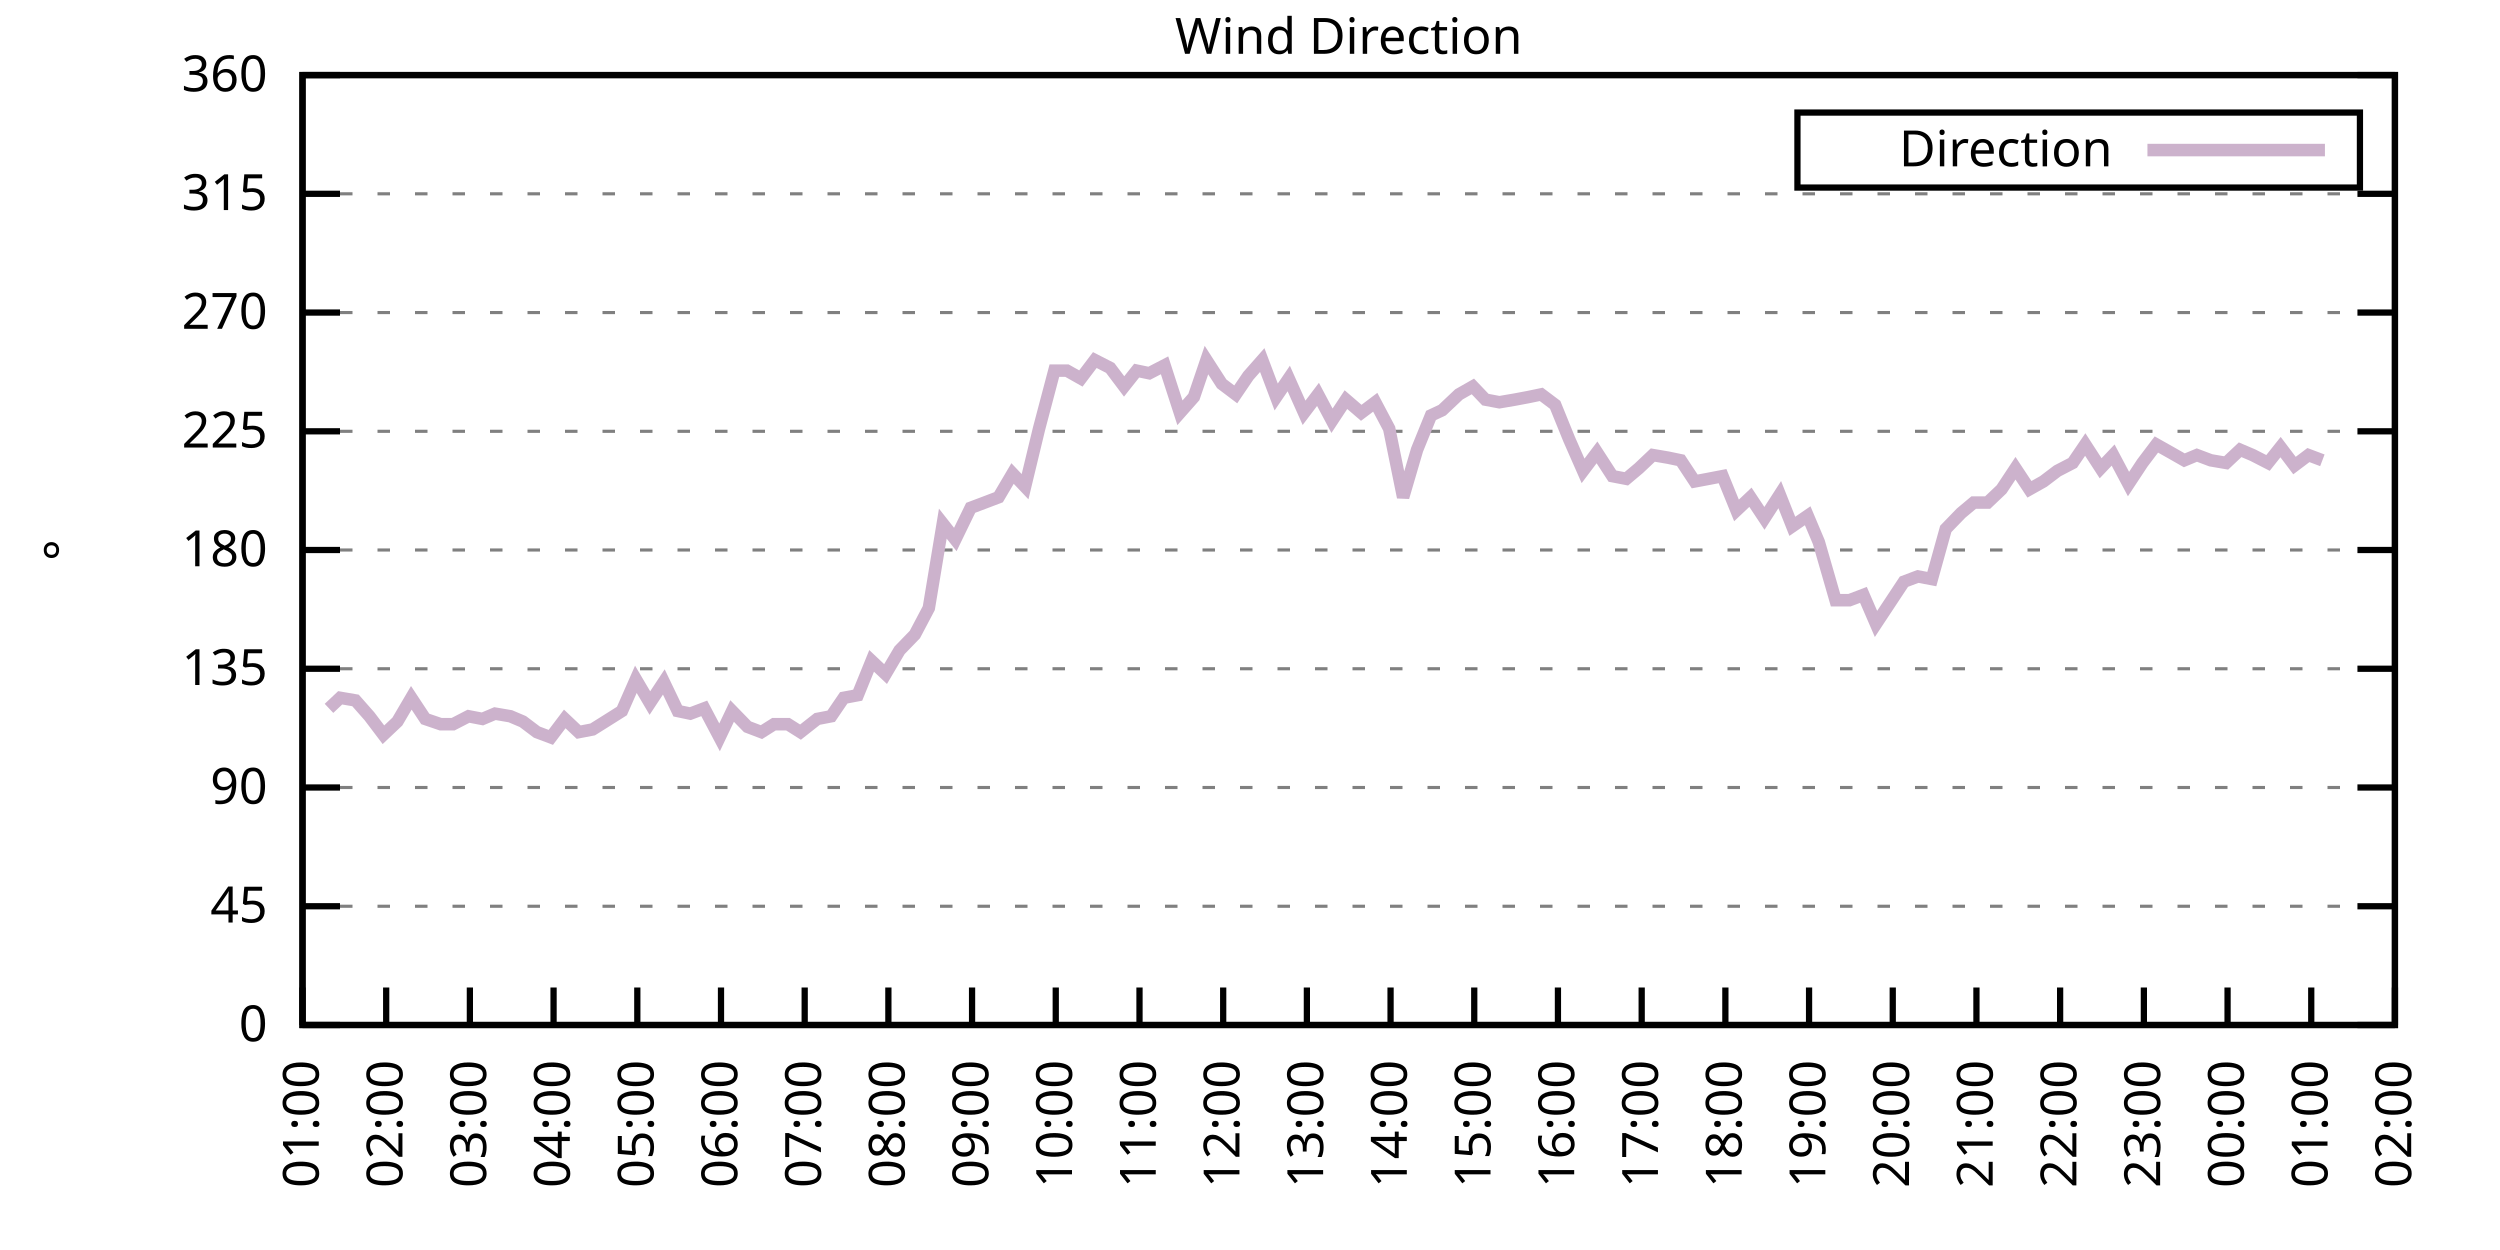
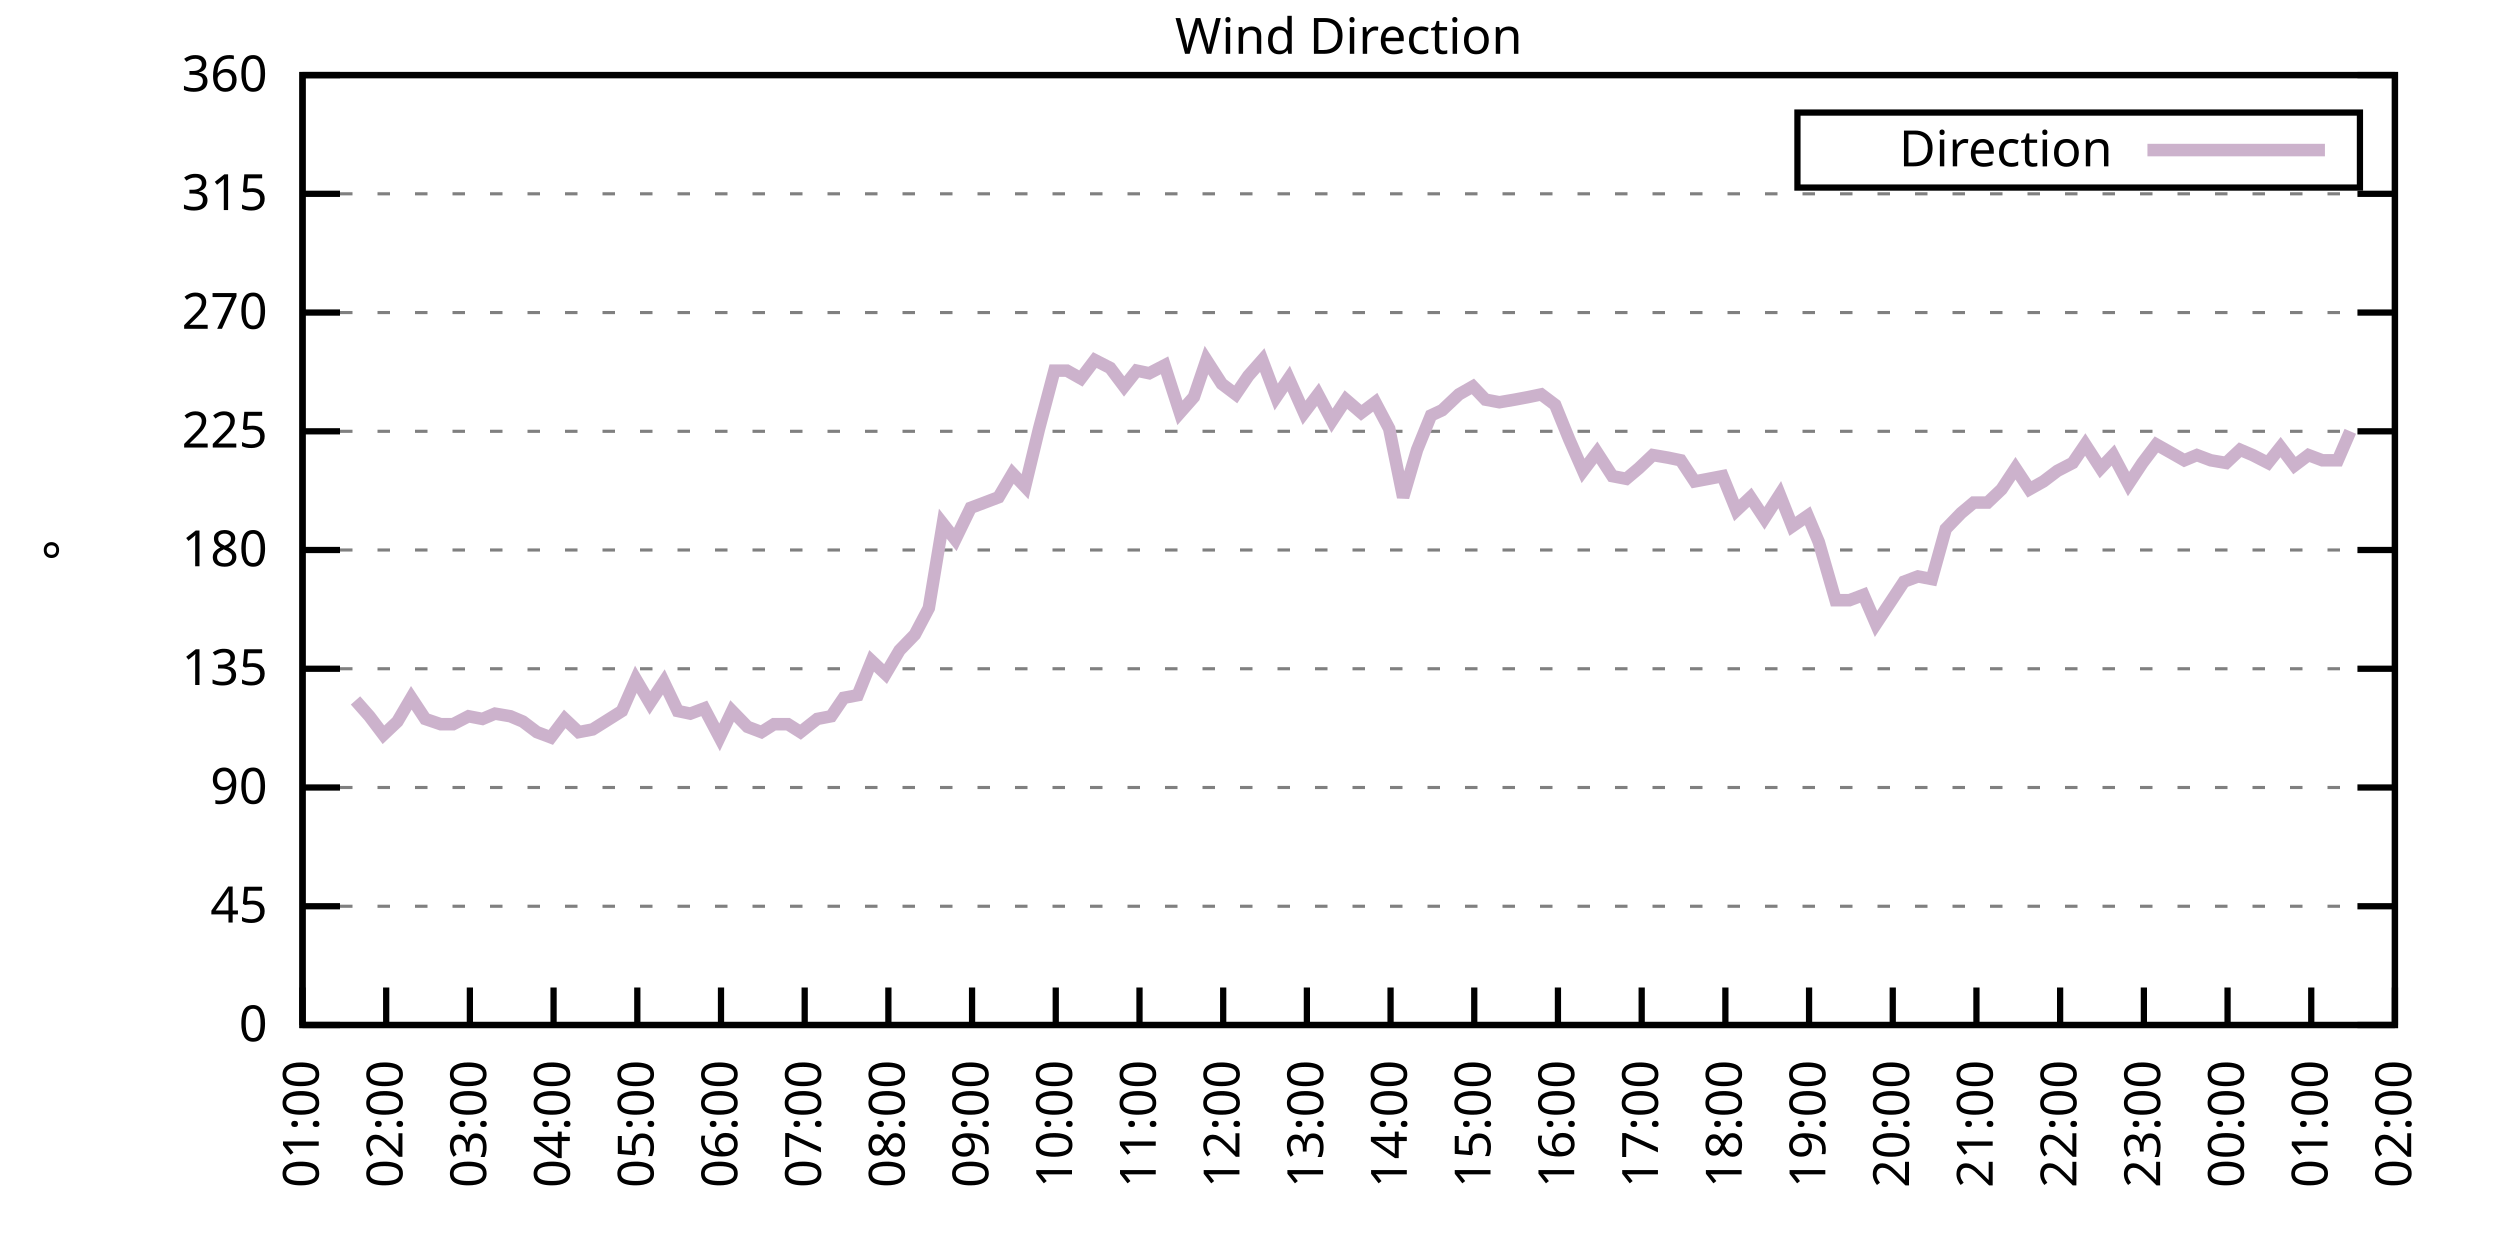
<svg xmlns="http://www.w3.org/2000/svg" xmlns:xlink="http://www.w3.org/1999/xlink" width="400" height="200" viewBox="0 0 400 200">
  <g id="gnuplot_canvas">
    <rect x="0" y="0" width="400" height="200" fill="none" />
    <defs>
      <circle id="gpDot" r="0.5" stroke-width="0.5" stroke="currentColor" />
      <path id="gpPt0" stroke-width="0.333" stroke="currentColor" d="M-1,0 h2 M0,-1 v2" />
      <path id="gpPt1" stroke-width="0.333" stroke="currentColor" d="M-1,-1 L1,1 M1,-1 L-1,1" />
      <path id="gpPt2" stroke-width="0.333" stroke="currentColor" d="M-1,0 L1,0 M0,-1 L0,1 M-1,-1 L1,1 M-1,1 L1,-1" />
      <rect id="gpPt3" stroke-width="0.333" stroke="currentColor" x="-1" y="-1" width="2" height="2" />
      <rect id="gpPt4" stroke-width="0.333" stroke="currentColor" fill="currentColor" x="-1" y="-1" width="2" height="2" />
      <circle id="gpPt5" stroke-width="0.333" stroke="currentColor" cx="0" cy="0" r="1" />
      <use xlink:href="#gpPt5" id="gpPt6" fill="currentColor" stroke="none" />
      <path id="gpPt7" stroke-width="0.333" stroke="currentColor" d="M0,-1.33 L-1.33,0.67 L1.33,0.67 z" />
      <use xlink:href="#gpPt7" id="gpPt8" fill="currentColor" stroke="none" />
      <use xlink:href="#gpPt7" id="gpPt9" stroke="currentColor" transform="rotate(180)" />
      <use xlink:href="#gpPt9" id="gpPt10" fill="currentColor" stroke="none" />
      <use xlink:href="#gpPt3" id="gpPt11" stroke="currentColor" transform="rotate(45)" />
      <use xlink:href="#gpPt11" id="gpPt12" fill="currentColor" stroke="none" />
      <path id="gpPt13" stroke-width="0.333" stroke="currentColor" d="M0,1.330 L1.265,0.411 L0.782,-1.067 L-0.782,-1.076 L-1.265,0.411 z" />
      <use xlink:href="#gpPt13" id="gpPt14" fill="currentColor" stroke="none" />
      <filter id="textbox" filterUnits="objectBoundingBox" x="0" y="0" height="1" width="1">
        <feFlood flood-color="white" flood-opacity="1" result="bgnd" />
        <feComposite in="SourceGraphic" in2="bgnd" operator="atop" />
      </filter>
      <filter id="greybox" filterUnits="objectBoundingBox" x="0" y="0" height="1" width="1">
        <feFlood flood-color="lightgrey" flood-opacity="1" result="grey" />
        <feComposite in="SourceGraphic" in2="grey" operator="atop" />
      </filter>
    </defs>
    <g fill="none" color="white" stroke="currentColor" stroke-width="1.00" stroke-linecap="butt" stroke-linejoin="miter">
</g>
    <g fill="none" color="black" stroke="currentColor" stroke-width="1.00" stroke-linecap="butt" stroke-linejoin="miter">
      <g stroke="none" shape-rendering="crispEdges">
        <polygon fill="rgb(255, 255, 255)" points="48.40,164.00 383.18,164.00 383.18,12.02 48.40,12.02 " />
      </g>
    </g>
    <g fill="none" color="black" stroke="currentColor" stroke-width="1.00" stroke-linecap="butt" stroke-linejoin="miter">
</g>
    <g fill="none" color="black" stroke="black" stroke-width="0.50" stroke-linecap="butt" stroke-linejoin="miter">
</g>
    <g fill="none" color="gray" stroke="currentColor" stroke-width="0.50" stroke-linecap="butt" stroke-linejoin="miter">
      <path stroke="gray" stroke-dasharray="2,4" class="gridline" d="M48.40,164.00 L383.19,164.00  " />
    </g>
    <g fill="none" color="gray" stroke="gray" stroke-width="1.00" stroke-linecap="butt" stroke-linejoin="miter">
</g>
    <g fill="none" color="black" stroke="currentColor" stroke-width="1.00" stroke-linecap="butt" stroke-linejoin="miter">
      <path stroke="black" d="M48.40,164.00 L54.40,164.00 M383.19,164.00 L377.19,164.00  " />
      <g transform="translate(42.80,166.60)" stroke="none" fill="black" font-family="Sans" font-size="8.00" text-anchor="end">
        <text>
          <tspan font-family="Sans"> 0</tspan>
        </text>
      </g>
    </g>
    <g fill="none" color="black" stroke="currentColor" stroke-width="1.00" stroke-linecap="butt" stroke-linejoin="miter">
</g>
    <g fill="none" color="black" stroke="black" stroke-width="0.50" stroke-linecap="butt" stroke-linejoin="miter">
</g>
    <g fill="none" color="gray" stroke="currentColor" stroke-width="0.50" stroke-linecap="butt" stroke-linejoin="miter">
      <path stroke="gray" stroke-dasharray="2,4" class="gridline" d="M48.40,145.00 L383.19,145.00  " />
    </g>
    <g fill="none" color="gray" stroke="gray" stroke-width="1.00" stroke-linecap="butt" stroke-linejoin="miter">
</g>
    <g fill="none" color="black" stroke="currentColor" stroke-width="1.00" stroke-linecap="butt" stroke-linejoin="miter">
      <path stroke="black" d="M48.40,145.00 L54.40,145.00 M383.19,145.00 L377.19,145.00  " />
      <g transform="translate(42.80,147.60)" stroke="none" fill="black" font-family="Sans" font-size="8.00" text-anchor="end">
        <text>
          <tspan font-family="Sans"> 45</tspan>
        </text>
      </g>
    </g>
    <g fill="none" color="black" stroke="currentColor" stroke-width="1.00" stroke-linecap="butt" stroke-linejoin="miter">
</g>
    <g fill="none" color="black" stroke="black" stroke-width="0.50" stroke-linecap="butt" stroke-linejoin="miter">
</g>
    <g fill="none" color="gray" stroke="currentColor" stroke-width="0.50" stroke-linecap="butt" stroke-linejoin="miter">
      <path stroke="gray" stroke-dasharray="2,4" class="gridline" d="M48.40,126.00 L383.19,126.00  " />
    </g>
    <g fill="none" color="gray" stroke="gray" stroke-width="1.00" stroke-linecap="butt" stroke-linejoin="miter">
</g>
    <g fill="none" color="black" stroke="currentColor" stroke-width="1.00" stroke-linecap="butt" stroke-linejoin="miter">
      <path stroke="black" d="M48.40,126.00 L54.40,126.00 M383.19,126.00 L377.19,126.00  " />
      <g transform="translate(42.80,128.60)" stroke="none" fill="black" font-family="Sans" font-size="8.00" text-anchor="end">
        <text>
          <tspan font-family="Sans"> 90</tspan>
        </text>
      </g>
    </g>
    <g fill="none" color="black" stroke="currentColor" stroke-width="1.00" stroke-linecap="butt" stroke-linejoin="miter">
</g>
    <g fill="none" color="black" stroke="black" stroke-width="0.50" stroke-linecap="butt" stroke-linejoin="miter">
</g>
    <g fill="none" color="gray" stroke="currentColor" stroke-width="0.50" stroke-linecap="butt" stroke-linejoin="miter">
      <path stroke="gray" stroke-dasharray="2,4" class="gridline" d="M48.40,107.00 L383.19,107.00  " />
    </g>
    <g fill="none" color="gray" stroke="gray" stroke-width="1.00" stroke-linecap="butt" stroke-linejoin="miter">
</g>
    <g fill="none" color="black" stroke="currentColor" stroke-width="1.00" stroke-linecap="butt" stroke-linejoin="miter">
      <path stroke="black" d="M48.40,107.00 L54.40,107.00 M383.19,107.00 L377.19,107.00  " />
      <g transform="translate(42.80,109.60)" stroke="none" fill="black" font-family="Sans" font-size="8.00" text-anchor="end">
        <text>
          <tspan font-family="Sans"> 135</tspan>
        </text>
      </g>
    </g>
    <g fill="none" color="black" stroke="currentColor" stroke-width="1.00" stroke-linecap="butt" stroke-linejoin="miter">
</g>
    <g fill="none" color="black" stroke="black" stroke-width="0.50" stroke-linecap="butt" stroke-linejoin="miter">
</g>
    <g fill="none" color="gray" stroke="currentColor" stroke-width="0.50" stroke-linecap="butt" stroke-linejoin="miter">
      <path stroke="gray" stroke-dasharray="2,4" class="gridline" d="M48.40,88.00 L383.19,88.00  " />
    </g>
    <g fill="none" color="gray" stroke="gray" stroke-width="1.00" stroke-linecap="butt" stroke-linejoin="miter">
</g>
    <g fill="none" color="black" stroke="currentColor" stroke-width="1.00" stroke-linecap="butt" stroke-linejoin="miter">
      <path stroke="black" d="M48.40,88.00 L54.40,88.00 M383.19,88.00 L377.19,88.00  " />
      <g transform="translate(42.80,90.60)" stroke="none" fill="black" font-family="Sans" font-size="8.00" text-anchor="end">
        <text>
          <tspan font-family="Sans"> 180</tspan>
        </text>
      </g>
    </g>
    <g fill="none" color="black" stroke="currentColor" stroke-width="1.00" stroke-linecap="butt" stroke-linejoin="miter">
</g>
    <g fill="none" color="black" stroke="black" stroke-width="0.50" stroke-linecap="butt" stroke-linejoin="miter">
</g>
    <g fill="none" color="gray" stroke="currentColor" stroke-width="0.50" stroke-linecap="butt" stroke-linejoin="miter">
      <path stroke="gray" stroke-dasharray="2,4" class="gridline" d="M48.40,69.01 L383.19,69.01  " />
    </g>
    <g fill="none" color="gray" stroke="gray" stroke-width="1.00" stroke-linecap="butt" stroke-linejoin="miter">
</g>
    <g fill="none" color="black" stroke="currentColor" stroke-width="1.00" stroke-linecap="butt" stroke-linejoin="miter">
      <path stroke="black" d="M48.40,69.01 L54.40,69.01 M383.19,69.01 L377.19,69.01  " />
      <g transform="translate(42.80,71.61)" stroke="none" fill="black" font-family="Sans" font-size="8.00" text-anchor="end">
        <text>
          <tspan font-family="Sans"> 225</tspan>
        </text>
      </g>
    </g>
    <g fill="none" color="black" stroke="currentColor" stroke-width="1.00" stroke-linecap="butt" stroke-linejoin="miter">
</g>
    <g fill="none" color="black" stroke="black" stroke-width="0.50" stroke-linecap="butt" stroke-linejoin="miter">
</g>
    <g fill="none" color="gray" stroke="currentColor" stroke-width="0.50" stroke-linecap="butt" stroke-linejoin="miter">
      <path stroke="gray" stroke-dasharray="2,4" class="gridline" d="M48.40,50.01 L383.19,50.01  " />
    </g>
    <g fill="none" color="gray" stroke="gray" stroke-width="1.00" stroke-linecap="butt" stroke-linejoin="miter">
</g>
    <g fill="none" color="black" stroke="currentColor" stroke-width="1.00" stroke-linecap="butt" stroke-linejoin="miter">
      <path stroke="black" d="M48.40,50.01 L54.40,50.01 M383.19,50.01 L377.19,50.01  " />
      <g transform="translate(42.80,52.61)" stroke="none" fill="black" font-family="Sans" font-size="8.00" text-anchor="end">
        <text>
          <tspan font-family="Sans"> 270</tspan>
        </text>
      </g>
    </g>
    <g fill="none" color="black" stroke="currentColor" stroke-width="1.00" stroke-linecap="butt" stroke-linejoin="miter">
</g>
    <g fill="none" color="black" stroke="black" stroke-width="0.50" stroke-linecap="butt" stroke-linejoin="miter">
</g>
    <g fill="none" color="gray" stroke="currentColor" stroke-width="0.50" stroke-linecap="butt" stroke-linejoin="miter">
      <path stroke="gray" stroke-dasharray="2,4" class="gridline" d="M48.40,31.01 L383.19,31.01  " />
    </g>
    <g fill="none" color="gray" stroke="gray" stroke-width="1.00" stroke-linecap="butt" stroke-linejoin="miter">
</g>
    <g fill="none" color="black" stroke="currentColor" stroke-width="1.00" stroke-linecap="butt" stroke-linejoin="miter">
      <path stroke="black" d="M48.40,31.01 L54.40,31.01 M383.19,31.01 L377.19,31.01  " />
      <g transform="translate(42.80,33.61)" stroke="none" fill="black" font-family="Sans" font-size="8.00" text-anchor="end">
        <text>
          <tspan font-family="Sans"> 315</tspan>
        </text>
      </g>
    </g>
    <g fill="none" color="black" stroke="currentColor" stroke-width="1.00" stroke-linecap="butt" stroke-linejoin="miter">
</g>
    <g fill="none" color="black" stroke="black" stroke-width="0.50" stroke-linecap="butt" stroke-linejoin="miter">
</g>
    <g fill="none" color="gray" stroke="currentColor" stroke-width="0.50" stroke-linecap="butt" stroke-linejoin="miter">
      <path stroke="gray" stroke-dasharray="2,4" class="gridline" d="M48.40,12.01 L383.19,12.01  " />
    </g>
    <g fill="none" color="gray" stroke="gray" stroke-width="1.00" stroke-linecap="butt" stroke-linejoin="miter">
</g>
    <g fill="none" color="black" stroke="currentColor" stroke-width="1.00" stroke-linecap="butt" stroke-linejoin="miter">
      <path stroke="black" d="M48.40,12.01 L54.40,12.01 M383.19,12.01 L377.19,12.01  " />
      <g transform="translate(42.80,14.61)" stroke="none" fill="black" font-family="Sans" font-size="8.00" text-anchor="end">
        <text>
          <tspan font-family="Sans"> 360</tspan>
        </text>
      </g>
    </g>
    <g fill="none" color="black" stroke="currentColor" stroke-width="1.00" stroke-linecap="butt" stroke-linejoin="miter">
      <path stroke="black" d="M48.40,164.00 L48.40,158.00  " />
      <g transform="translate(51.00,169.60) rotate(270.00)" stroke="none" fill="black" font-family="Sans" font-size="8.00" text-anchor="end">
        <text>
          <tspan font-family="Sans">01:00</tspan>
        </text>
      </g>
    </g>
    <g fill="none" color="black" stroke="currentColor" stroke-width="1.00" stroke-linecap="butt" stroke-linejoin="miter">
      <path stroke="black" d="M61.79,164.00 L61.79,158.00  " />
      <g transform="translate(64.39,169.60) rotate(270.00)" stroke="none" fill="black" font-family="Sans" font-size="8.00" text-anchor="end">
        <text>
          <tspan font-family="Sans">02:00</tspan>
        </text>
      </g>
    </g>
    <g fill="none" color="black" stroke="currentColor" stroke-width="1.00" stroke-linecap="butt" stroke-linejoin="miter">
      <path stroke="black" d="M75.18,164.00 L75.18,158.00  " />
      <g transform="translate(77.78,169.60) rotate(270.00)" stroke="none" fill="black" font-family="Sans" font-size="8.00" text-anchor="end">
        <text>
          <tspan font-family="Sans">03:00</tspan>
        </text>
      </g>
    </g>
    <g fill="none" color="black" stroke="currentColor" stroke-width="1.00" stroke-linecap="butt" stroke-linejoin="miter">
      <path stroke="black" d="M88.57,164.00 L88.57,158.00  " />
      <g transform="translate(91.17,169.60) rotate(270.00)" stroke="none" fill="black" font-family="Sans" font-size="8.00" text-anchor="end">
        <text>
          <tspan font-family="Sans">04:00</tspan>
        </text>
      </g>
    </g>
    <g fill="none" color="black" stroke="currentColor" stroke-width="1.00" stroke-linecap="butt" stroke-linejoin="miter">
      <path stroke="black" d="M101.97,164.00 L101.97,158.00  " />
      <g transform="translate(104.57,169.60) rotate(270.00)" stroke="none" fill="black" font-family="Sans" font-size="8.00" text-anchor="end">
        <text>
          <tspan font-family="Sans">05:00</tspan>
        </text>
      </g>
    </g>
    <g fill="none" color="black" stroke="currentColor" stroke-width="1.00" stroke-linecap="butt" stroke-linejoin="miter">
      <path stroke="black" d="M115.36,164.00 L115.36,158.00  " />
      <g transform="translate(117.96,169.60) rotate(270.00)" stroke="none" fill="black" font-family="Sans" font-size="8.00" text-anchor="end">
        <text>
          <tspan font-family="Sans">06:00</tspan>
        </text>
      </g>
    </g>
    <g fill="none" color="black" stroke="currentColor" stroke-width="1.00" stroke-linecap="butt" stroke-linejoin="miter">
      <path stroke="black" d="M128.75,164.00 L128.75,158.00  " />
      <g transform="translate(131.35,169.60) rotate(270.00)" stroke="none" fill="black" font-family="Sans" font-size="8.00" text-anchor="end">
        <text>
          <tspan font-family="Sans">07:00</tspan>
        </text>
      </g>
    </g>
    <g fill="none" color="black" stroke="currentColor" stroke-width="1.00" stroke-linecap="butt" stroke-linejoin="miter">
      <path stroke="black" d="M142.14,164.00 L142.14,158.00  " />
      <g transform="translate(144.74,169.60) rotate(270.00)" stroke="none" fill="black" font-family="Sans" font-size="8.00" text-anchor="end">
        <text>
          <tspan font-family="Sans">08:00</tspan>
        </text>
      </g>
    </g>
    <g fill="none" color="black" stroke="currentColor" stroke-width="1.00" stroke-linecap="butt" stroke-linejoin="miter">
      <path stroke="black" d="M155.53,164.00 L155.53,158.00  " />
      <g transform="translate(158.13,169.60) rotate(270.00)" stroke="none" fill="black" font-family="Sans" font-size="8.00" text-anchor="end">
        <text>
          <tspan font-family="Sans">09:00</tspan>
        </text>
      </g>
    </g>
    <g fill="none" color="black" stroke="currentColor" stroke-width="1.00" stroke-linecap="butt" stroke-linejoin="miter">
      <path stroke="black" d="M168.92,164.00 L168.92,158.00  " />
      <g transform="translate(171.52,169.60) rotate(270.00)" stroke="none" fill="black" font-family="Sans" font-size="8.00" text-anchor="end">
        <text>
          <tspan font-family="Sans">10:00</tspan>
        </text>
      </g>
    </g>
    <g fill="none" color="black" stroke="currentColor" stroke-width="1.00" stroke-linecap="butt" stroke-linejoin="miter">
      <path stroke="black" d="M182.32,164.00 L182.32,158.00  " />
      <g transform="translate(184.92,169.60) rotate(270.00)" stroke="none" fill="black" font-family="Sans" font-size="8.00" text-anchor="end">
        <text>
          <tspan font-family="Sans">11:00</tspan>
        </text>
      </g>
    </g>
    <g fill="none" color="black" stroke="currentColor" stroke-width="1.00" stroke-linecap="butt" stroke-linejoin="miter">
      <path stroke="black" d="M195.71,164.00 L195.71,158.00  " />
      <g transform="translate(198.31,169.60) rotate(270.00)" stroke="none" fill="black" font-family="Sans" font-size="8.00" text-anchor="end">
        <text>
          <tspan font-family="Sans">12:00</tspan>
        </text>
      </g>
    </g>
    <g fill="none" color="black" stroke="currentColor" stroke-width="1.00" stroke-linecap="butt" stroke-linejoin="miter">
      <path stroke="black" d="M209.10,164.00 L209.10,158.00  " />
      <g transform="translate(211.70,169.60) rotate(270.00)" stroke="none" fill="black" font-family="Sans" font-size="8.00" text-anchor="end">
        <text>
          <tspan font-family="Sans">13:00</tspan>
        </text>
      </g>
    </g>
    <g fill="none" color="black" stroke="currentColor" stroke-width="1.00" stroke-linecap="butt" stroke-linejoin="miter">
      <path stroke="black" d="M222.49,164.00 L222.49,158.00  " />
      <g transform="translate(225.09,169.60) rotate(270.00)" stroke="none" fill="black" font-family="Sans" font-size="8.00" text-anchor="end">
        <text>
          <tspan font-family="Sans">14:00</tspan>
        </text>
      </g>
    </g>
    <g fill="none" color="black" stroke="currentColor" stroke-width="1.00" stroke-linecap="butt" stroke-linejoin="miter">
      <path stroke="black" d="M235.88,164.00 L235.88,158.00  " />
      <g transform="translate(238.48,169.60) rotate(270.00)" stroke="none" fill="black" font-family="Sans" font-size="8.00" text-anchor="end">
        <text>
          <tspan font-family="Sans">15:00</tspan>
        </text>
      </g>
    </g>
    <g fill="none" color="black" stroke="currentColor" stroke-width="1.00" stroke-linecap="butt" stroke-linejoin="miter">
      <path stroke="black" d="M249.27,164.00 L249.27,158.00  " />
      <g transform="translate(251.87,169.60) rotate(270.00)" stroke="none" fill="black" font-family="Sans" font-size="8.00" text-anchor="end">
        <text>
          <tspan font-family="Sans">16:00</tspan>
        </text>
      </g>
    </g>
    <g fill="none" color="black" stroke="currentColor" stroke-width="1.00" stroke-linecap="butt" stroke-linejoin="miter">
      <path stroke="black" d="M262.67,164.00 L262.67,158.00  " />
      <g transform="translate(265.27,169.60) rotate(270.00)" stroke="none" fill="black" font-family="Sans" font-size="8.00" text-anchor="end">
        <text>
          <tspan font-family="Sans">17:00</tspan>
        </text>
      </g>
    </g>
    <g fill="none" color="black" stroke="currentColor" stroke-width="1.00" stroke-linecap="butt" stroke-linejoin="miter">
      <path stroke="black" d="M276.06,164.00 L276.06,158.00  " />
      <g transform="translate(278.66,169.60) rotate(270.00)" stroke="none" fill="black" font-family="Sans" font-size="8.00" text-anchor="end">
        <text>
          <tspan font-family="Sans">18:00</tspan>
        </text>
      </g>
    </g>
    <g fill="none" color="black" stroke="currentColor" stroke-width="1.00" stroke-linecap="butt" stroke-linejoin="miter">
      <path stroke="black" d="M289.45,164.00 L289.45,158.00  " />
      <g transform="translate(292.05,169.60) rotate(270.00)" stroke="none" fill="black" font-family="Sans" font-size="8.00" text-anchor="end">
        <text>
          <tspan font-family="Sans">19:00</tspan>
        </text>
      </g>
    </g>
    <g fill="none" color="black" stroke="currentColor" stroke-width="1.00" stroke-linecap="butt" stroke-linejoin="miter">
      <path stroke="black" d="M302.84,164.00 L302.84,158.00  " />
      <g transform="translate(305.44,169.60) rotate(270.00)" stroke="none" fill="black" font-family="Sans" font-size="8.00" text-anchor="end">
        <text>
          <tspan font-family="Sans">20:00</tspan>
        </text>
      </g>
    </g>
    <g fill="none" color="black" stroke="currentColor" stroke-width="1.00" stroke-linecap="butt" stroke-linejoin="miter">
      <path stroke="black" d="M316.23,164.00 L316.23,158.00  " />
      <g transform="translate(318.83,169.60) rotate(270.00)" stroke="none" fill="black" font-family="Sans" font-size="8.00" text-anchor="end">
        <text>
          <tspan font-family="Sans">21:00</tspan>
        </text>
      </g>
    </g>
    <g fill="none" color="black" stroke="currentColor" stroke-width="1.00" stroke-linecap="butt" stroke-linejoin="miter">
      <path stroke="black" d="M329.62,164.00 L329.62,158.00  " />
      <g transform="translate(332.22,169.60) rotate(270.00)" stroke="none" fill="black" font-family="Sans" font-size="8.00" text-anchor="end">
        <text>
          <tspan font-family="Sans">22:00</tspan>
        </text>
      </g>
    </g>
    <g fill="none" color="black" stroke="currentColor" stroke-width="1.00" stroke-linecap="butt" stroke-linejoin="miter">
      <path stroke="black" d="M343.02,164.00 L343.02,158.00  " />
      <g transform="translate(345.62,169.60) rotate(270.00)" stroke="none" fill="black" font-family="Sans" font-size="8.00" text-anchor="end">
        <text>
          <tspan font-family="Sans">23:00</tspan>
        </text>
      </g>
    </g>
    <g fill="none" color="black" stroke="currentColor" stroke-width="1.00" stroke-linecap="butt" stroke-linejoin="miter">
      <path stroke="black" d="M356.41,164.00 L356.41,158.00  " />
      <g transform="translate(359.01,169.60) rotate(270.00)" stroke="none" fill="black" font-family="Sans" font-size="8.00" text-anchor="end">
        <text>
          <tspan font-family="Sans">00:00</tspan>
        </text>
      </g>
    </g>
    <g fill="none" color="black" stroke="currentColor" stroke-width="1.00" stroke-linecap="butt" stroke-linejoin="miter">
      <path stroke="black" d="M369.80,164.00 L369.80,158.00  " />
      <g transform="translate(372.40,169.60) rotate(270.00)" stroke="none" fill="black" font-family="Sans" font-size="8.00" text-anchor="end">
        <text>
          <tspan font-family="Sans">01:00</tspan>
        </text>
      </g>
    </g>
    <g fill="none" color="black" stroke="currentColor" stroke-width="1.00" stroke-linecap="butt" stroke-linejoin="miter">
      <path stroke="black" d="M383.19,164.00 L383.19,158.00  " />
      <g transform="translate(385.79,169.60) rotate(270.00)" stroke="none" fill="black" font-family="Sans" font-size="8.00" text-anchor="end">
        <text>
          <tspan font-family="Sans">02:00</tspan>
        </text>
      </g>
    </g>
    <g fill="none" color="black" stroke="currentColor" stroke-width="1.00" stroke-linecap="butt" stroke-linejoin="miter">
</g>
    <g fill="none" color="black" stroke="currentColor" stroke-width="1.00" stroke-linecap="butt" stroke-linejoin="miter">
      <path stroke="black" d="M48.40,12.01 L48.40,164.00 L383.19,164.00 L383.19,12.01 L48.40,12.01 Z  " />
    </g>
    <g fill="none" color="black" stroke="currentColor" stroke-width="1.00" stroke-linecap="butt" stroke-linejoin="miter">
</g>
    <g fill="none" color="black" stroke="currentColor" stroke-width="1.00" stroke-linecap="butt" stroke-linejoin="miter">
      <path stroke="black" d="M287.59,30.01 L287.59,18.01 L377.59,18.01 L377.59,30.01 L287.59,30.01 Z  " />
    </g>
    <g id="Wind_direction_plot_1">
      <g fill="none" color="white" stroke="black" stroke-width="2.00" stroke-linecap="butt" stroke-linejoin="miter">
</g>
      <g fill="none" color="black" stroke="currentColor" stroke-width="2.00" stroke-linecap="butt" stroke-linejoin="miter">
        <g transform="translate(337.99,26.61)" stroke="none" fill="black" font-family="Sans" font-size="8.00" text-anchor="end">
          <text>
            <tspan font-family="Sans">Direction</tspan>
          </text>
        </g>
      </g>
      <g fill="none" color="black" stroke="currentColor" stroke-width="2.00" stroke-linecap="butt" stroke-linejoin="miter">
-         <path stroke="rgb(204, 178, 204)" d="M343.59,24.01 L371.99,24.01 M52.64,113.34 L54.43,111.65 L56.88,112.07 L59.11,114.60 L61.35,117.56 L63.58,115.45   L65.81,111.65 L68.04,115.03 L70.50,115.87 L72.50,115.87 L74.96,114.60 L77.19,115.03 L79.20,114.18 L81.66,114.60   L83.66,115.45 L85.90,117.14 L88.13,117.98 L90.36,115.03 L92.59,117.14 L94.82,116.71 L96.83,115.45 L99.51,113.76   L101.74,108.69 L103.98,112.49 L106.21,109.11 L108.44,113.76 L110.45,114.18 L112.68,113.34 L115.13,117.98 L117.14,113.76   L119.60,116.29 L121.83,117.14 L123.84,115.87 L126.07,115.87 L128.08,117.14 L130.76,115.03 L132.99,114.60 L135.00,111.65   L137.23,111.23 L139.46,105.74 L141.69,107.85 L143.93,104.05 L146.38,101.52 L148.61,97.29 L150.85,83.78 L152.85,86.32   L155.31,81.25 L157.54,80.41 L159.77,79.56 L162.01,75.76 L164.01,77.87 L166.25,68.58 L168.70,59.30 L170.71,59.30   L172.94,60.56 L175.17,57.61 L177.63,58.87 L179.86,61.83 L181.87,59.30 L183.88,59.72 L186.33,58.45 L188.79,66.05   L191.02,63.52 L193.03,57.61 L195.48,61.41 L197.72,63.10 L199.73,60.14 L201.96,57.61 L204.19,63.52 L206.20,60.56   L208.65,66.05 L210.88,63.10 L213.12,67.32 L215.35,63.94 L217.80,66.05 L220.04,64.36 L222.27,68.58 L224.50,79.56   L226.73,71.96 L228.96,66.47 L230.75,65.63 L233.43,63.10 L235.66,61.83 L237.67,63.94 L239.90,64.36 L242.36,63.94   L244.59,63.52 L246.60,63.10 L248.83,64.78 L251.06,70.27 L253.29,75.34 L255.52,72.38 L257.98,76.18 L260.21,76.61   L262.22,74.92 L264.45,72.81 L266.91,73.23 L268.92,73.65 L271.15,77.03 L273.38,76.61 L275.61,76.18 L277.84,81.67   L280.07,79.56 L282.31,82.94 L284.76,79.14 L286.77,84.21 L289.23,82.52 L291.01,86.74 L293.69,96.03 L295.92,96.03   L298.15,95.18 L300.16,99.83 L304.63,93.07 L306.86,92.23 L309.09,92.65 L311.32,84.63 L313.78,82.09 L315.79,80.41   L318.02,80.41 L320.25,78.29 L322.48,74.92 L324.71,78.29 L326.95,77.03 L329.18,75.34 L331.63,74.07 L333.64,71.12   L336.10,74.92 L338.10,72.81 L340.56,77.45 L342.79,74.07 L345.02,71.12 L347.26,72.38 L349.49,73.65 L351.50,72.81   L353.73,73.65 L356.18,74.07 L358.42,71.96 L360.42,72.81 L362.88,74.07 L364.89,71.54 L367.12,74.49 L369.35,72.81   L371.58,73.65  " />
+         <path stroke="rgb(204, 178, 204)" d="M343.59,24.01 L371.99,24.01 M56.88,112.07 L59.11,114.60 L61.35,117.56 L63.58,115.45 L65.81,111.65 L68.04,115.03   L70.50,115.87 L72.50,115.87 L74.96,114.60 L77.19,115.03 L79.20,114.18 L81.66,114.60 L83.66,115.45 L85.90,117.14   L88.13,117.98 L90.36,115.03 L92.59,117.14 L94.82,116.71 L96.83,115.45 L99.51,113.76 L101.74,108.69 L103.98,112.49   L106.21,109.11 L108.44,113.76 L110.45,114.18 L112.68,113.34 L115.13,117.98 L117.14,113.76 L119.60,116.29 L121.83,117.14   L123.84,115.87 L126.07,115.87 L128.08,117.14 L130.76,115.03 L132.99,114.60 L135.00,111.65 L137.23,111.23 L139.46,105.74   L141.69,107.85 L143.93,104.05 L146.38,101.52 L148.61,97.29 L150.85,83.78 L152.85,86.32 L155.31,81.25 L157.54,80.41   L159.77,79.56 L162.01,75.76 L164.01,77.87 L166.25,68.58 L168.70,59.30 L170.71,59.30 L172.94,60.56 L175.17,57.61   L177.63,58.87 L179.86,61.83 L181.87,59.30 L183.88,59.72 L186.33,58.45 L188.79,66.05 L191.02,63.52 L193.03,57.61   L195.48,61.41 L197.72,63.10 L199.73,60.14 L201.96,57.61 L204.19,63.52 L206.20,60.56 L208.65,66.05 L210.88,63.10   L213.12,67.32 L215.35,63.94 L217.80,66.05 L220.04,64.36 L222.27,68.58 L224.50,79.56 L226.73,71.96 L228.96,66.47   L230.75,65.63 L233.43,63.10 L235.66,61.83 L237.67,63.94 L239.90,64.36 L242.36,63.94 L244.59,63.52 L246.60,63.10   L248.83,64.78 L251.06,70.27 L253.29,75.34 L255.52,72.38 L257.98,76.18 L260.21,76.61 L262.22,74.92 L264.45,72.81   L266.91,73.23 L268.92,73.65 L271.15,77.03 L273.38,76.61 L275.61,76.18 L277.84,81.67 L280.07,79.56 L282.31,82.94   L284.76,79.14 L286.77,84.21 L289.23,82.52 L291.01,86.74 L293.69,96.03 L295.92,96.03 L298.15,95.18 L300.16,99.83   L304.63,93.07 L306.86,92.23 L309.09,92.65 L311.32,84.63 L313.78,82.09 L315.79,80.41 L318.02,80.41 L320.25,78.29   L322.48,74.92 L324.71,78.29 L326.95,77.03 L329.18,75.34 L331.63,74.07 L333.64,71.12 L336.10,74.92 L338.10,72.81   L340.56,77.45 L342.79,74.07 L345.02,71.12 L347.26,72.38 L349.49,73.65 L351.50,72.81 L353.73,73.65 L356.18,74.07   L358.42,71.96 L360.42,72.81 L362.88,74.07 L364.89,71.54 L367.12,74.49 L369.35,72.81 L371.58,73.65 L374.04,73.65   L376.05,69.01  " />
      </g>
    </g>
    <g fill="none" color="black" stroke="currentColor" stroke-width="2.00" stroke-linecap="butt" stroke-linejoin="miter">
</g>
    <g fill="none" color="black" stroke="black" stroke-width="1.00" stroke-linecap="butt" stroke-linejoin="miter">
</g>
    <g fill="none" color="black" stroke="currentColor" stroke-width="1.00" stroke-linecap="butt" stroke-linejoin="miter">
      <path stroke="black" d="M48.40,12.01 L48.40,164.00 L383.19,164.00 L383.19,12.01 L48.40,12.01 Z  " />
      <g transform="translate(12.80,88.01) rotate(270.00)" stroke="none" fill="black" font-family="Sans" font-size="8.00" text-anchor="middle">
        <text>
          <tspan font-family="Sans">°</tspan>
        </text>
      </g>
    </g>
    <g fill="none" color="black" stroke="currentColor" stroke-width="1.00" stroke-linecap="butt" stroke-linejoin="miter">
</g>
    <g fill="none" color="black" stroke="currentColor" stroke-width="1.00" stroke-linecap="butt" stroke-linejoin="miter">
      <g transform="translate(215.79,8.61)" stroke="none" fill="black" font-family="Sans" font-size="8.00" text-anchor="middle">
        <text>
          <tspan font-family="Sans">Wind Direction</tspan>
        </text>
      </g>
    </g>
    <g fill="none" color="black" stroke="currentColor" stroke-width="1.00" stroke-linecap="butt" stroke-linejoin="miter">
</g>
  </g>
</svg>
